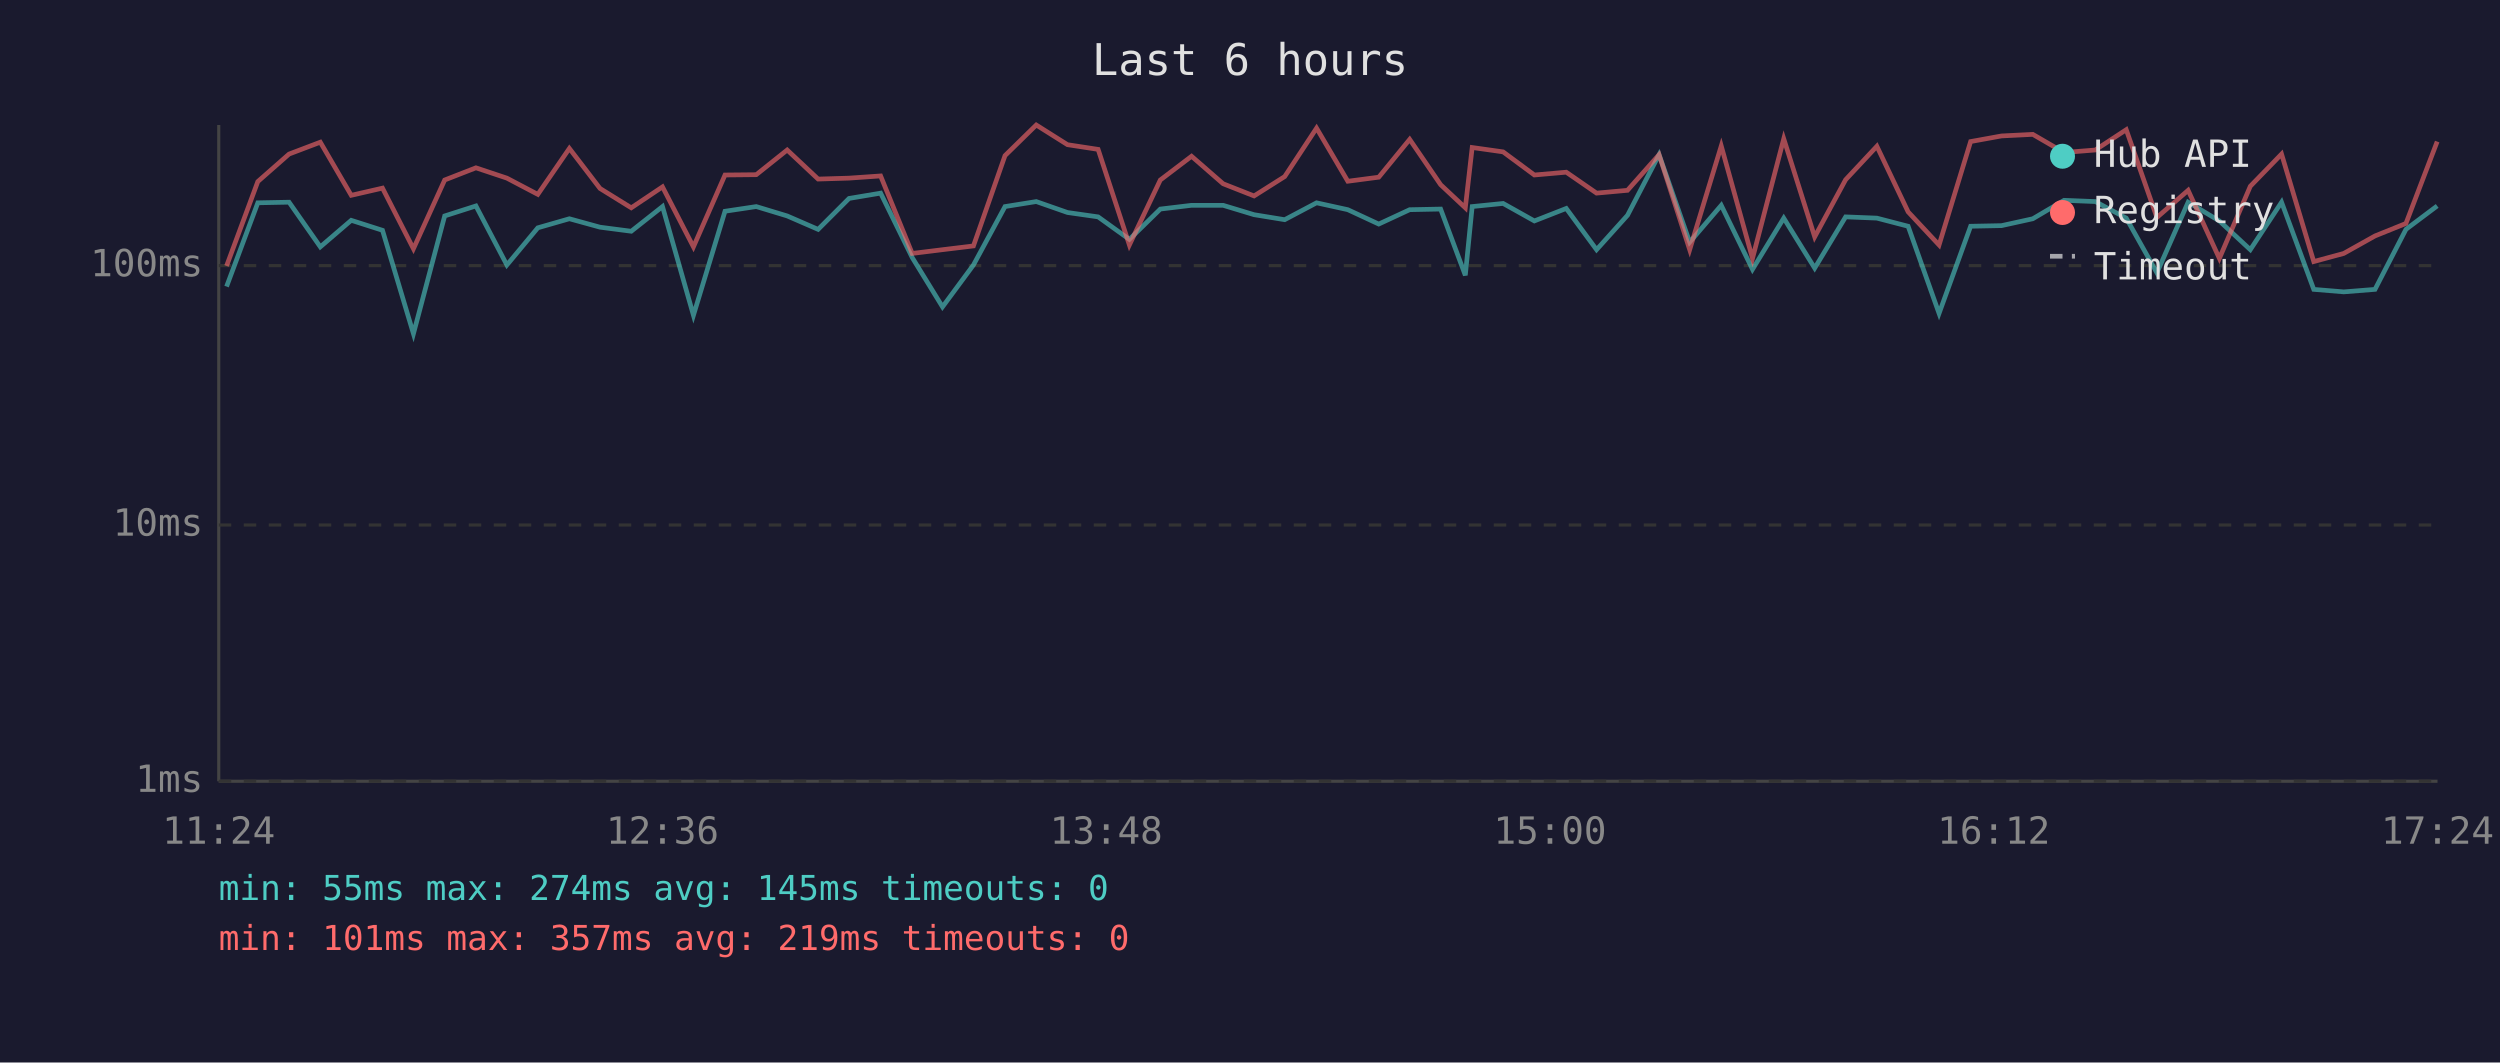
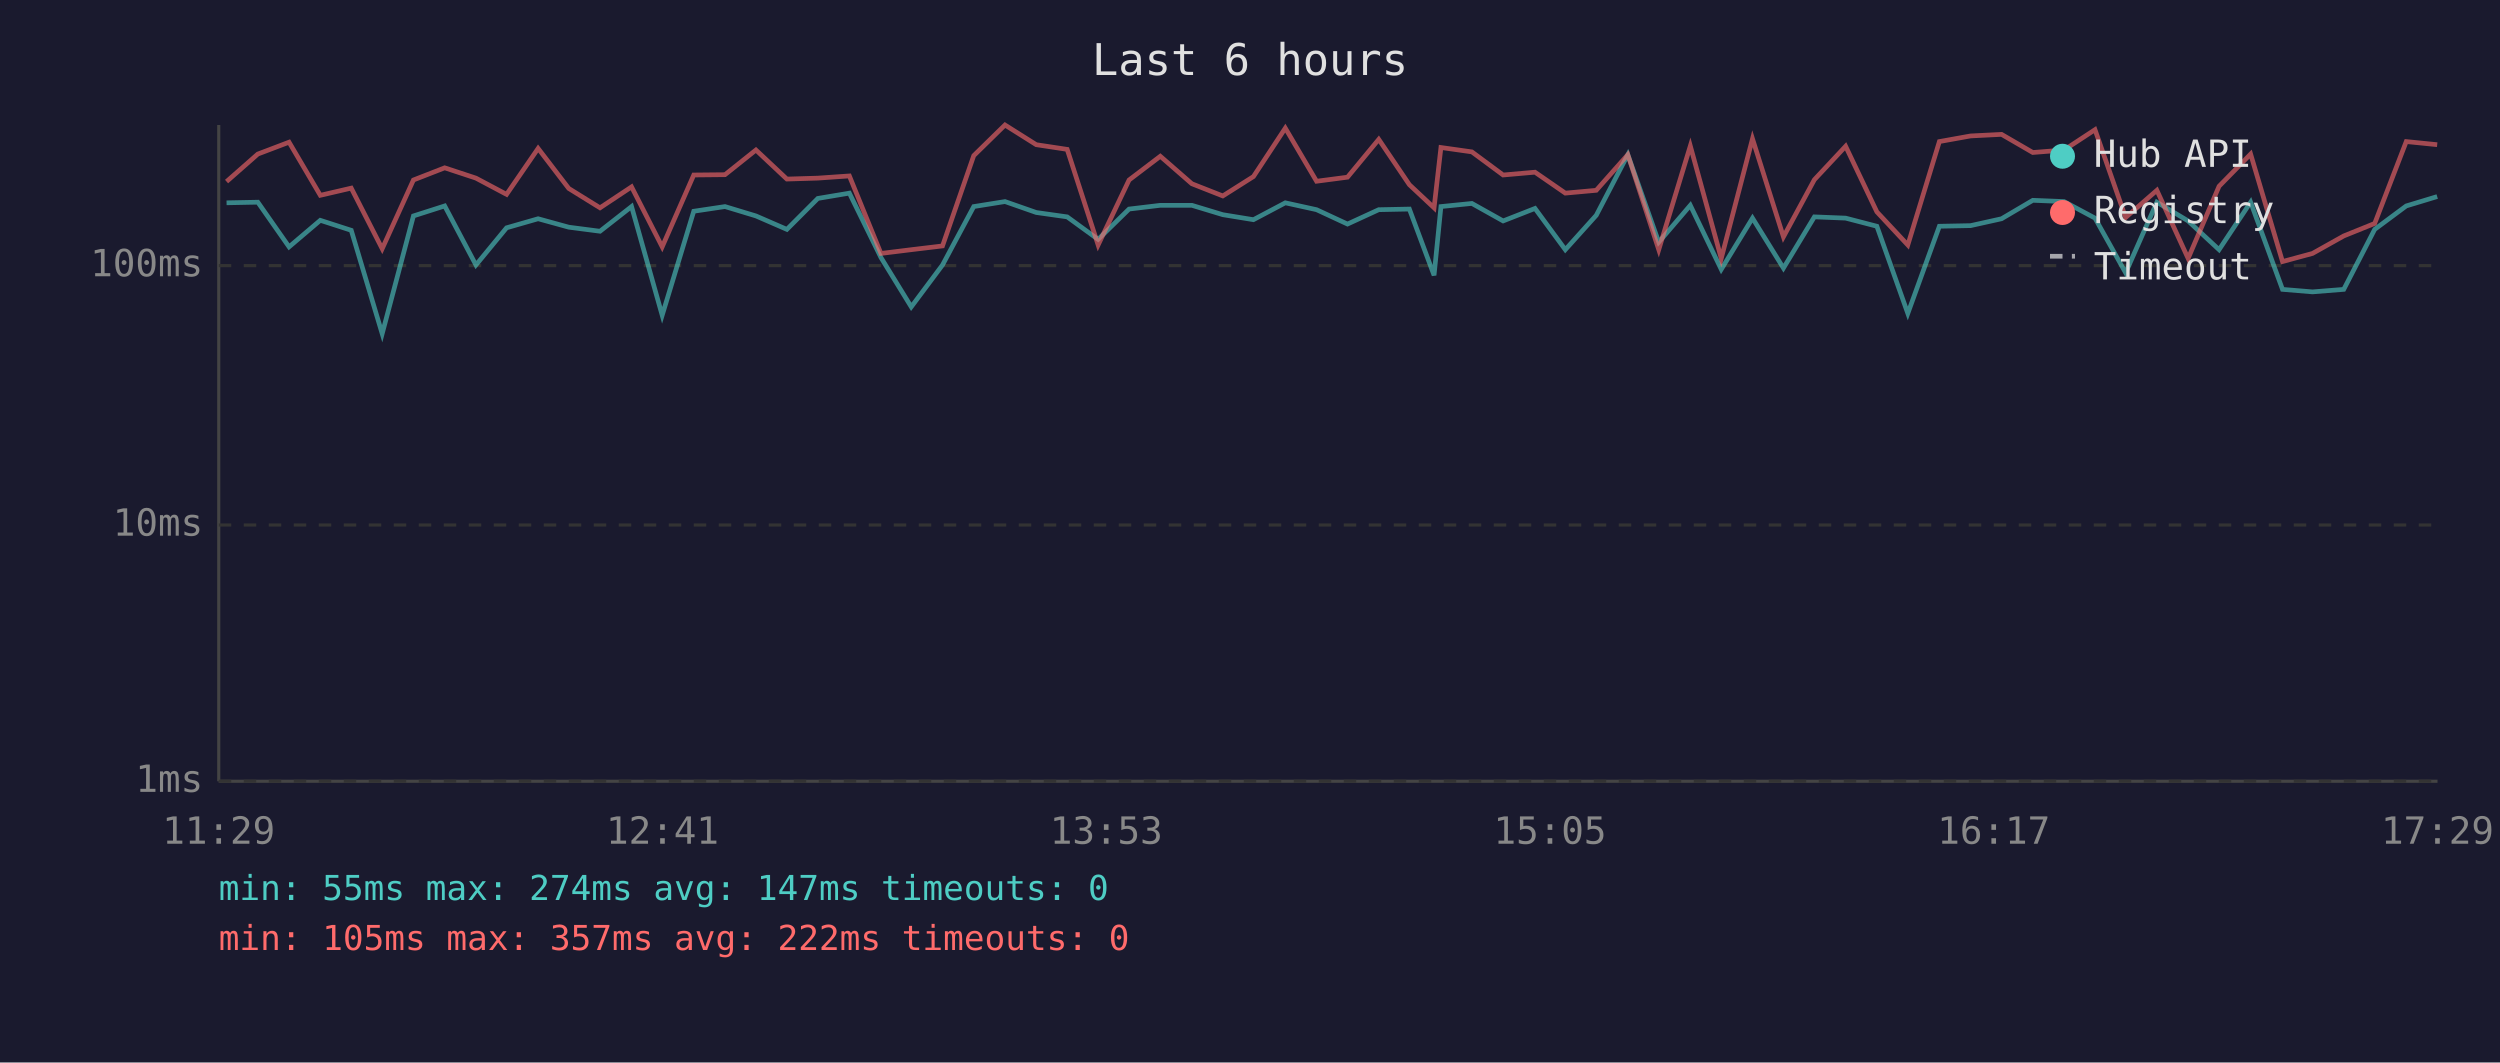
<svg xmlns="http://www.w3.org/2000/svg" viewBox="0 0 800 340" font-family="monospace" font-size="12">
  <rect width="800" height="340" fill="#1a1a2e" />
  <text x="400" y="24" fill="#e0e0e0" font-size="14" text-anchor="middle">Last 6 hours</text>
  <line x1="70" y1="40" x2="70" y2="250" stroke="#444" stroke-width="1" />
  <line x1="70" y1="250" x2="780" y2="250" stroke="#444" stroke-width="1" />
  <line x1="70" y1="250" x2="780" y2="250" stroke="#333" stroke-width="1" stroke-dasharray="4" />
  <text x="65" y="250" fill="#888" text-anchor="end" dominant-baseline="middle">1ms</text>
  <line x1="70" y1="168" x2="780" y2="168" stroke="#333" stroke-width="1" stroke-dasharray="4" />
  <text x="65" y="168" fill="#888" text-anchor="end" dominant-baseline="middle">10ms</text>
  <line x1="70" y1="85" x2="780" y2="85" stroke="#333" stroke-width="1" stroke-dasharray="4" />
  <text x="65" y="85" fill="#888" text-anchor="end" dominant-baseline="middle">100ms</text>
-   <text x="70" y="270" fill="#888" text-anchor="middle">11:24</text>
-   <text x="212" y="270" fill="#888" text-anchor="middle">12:36</text>
-   <text x="354" y="270" fill="#888" text-anchor="middle">13:48</text>
-   <text x="496" y="270" fill="#888" text-anchor="middle">15:00</text>
-   <text x="638" y="270" fill="#888" text-anchor="middle">16:12</text>
-   <text x="780" y="270" fill="#888" text-anchor="middle">17:24</text>
-   <polyline points="72.5,91.7 82.5,64.9 92.5,64.7 102.5,79.0 112.4,70.5 122.4,73.7 132.3,106.8 142.3,69.1 152.3,65.9 162.2,84.8 172.1,72.9 182.2,70.0 192.0,72.7 202.0,74.0 212.0,66.1 221.9,100.9 232.0,67.6 242.0,66.1 251.9,69.1 261.8,73.4 271.7,63.5 281.8,61.8 291.9,82.4 301.6,98.2 311.5,84.8 321.6,66.1 331.6,64.5 341.6,68.0 351.4,69.4 361.4,76.6 371.3,66.9 381.3,65.7 391.4,65.7 401.3,68.7 411.1,70.3 421.3,64.9 431.3,67.1 441.2,71.7 451.1,67.1 461.0,66.9 468.9,88.1 471.1,66.1 481.0,65.1 491.0,70.7 501.2,66.7 510.9,79.9 520.8,68.9 530.9,49.5 540.7,77.5 550.8,65.7 560.8,86.2 570.8,69.8 580.7,85.8 590.6,69.4 600.6,69.8 610.6,72.4 620.5,100.3 630.6,72.4 640.5,72.2 650.5,70.0 660.5,64.1 670.5,64.5 680.4,69.8 690.2,87.3 700.2,64.7 710.2,70.7 720.1,79.9 730.1,64.7 740.4,92.6 750.0,93.4 760.0,92.6 769.9,73.4 779.9,65.9" fill="none" stroke="#4ecdc4" stroke-width="1.5" opacity="0.6" />
-   <polyline points="72.5,85.1 82.5,58.1 92.5,49.3 102.5,45.5 112.4,62.5 122.4,60.2 132.3,79.6 142.3,57.6 152.3,53.7 162.2,57.0 172.1,62.2 182.2,47.5 192.0,60.3 202.0,66.5 212.0,59.8 221.9,79.0 232.0,56.0 242.0,55.9 251.9,48.0 261.8,57.3 271.7,57.0 281.8,56.3 291.9,81.1 301.6,79.9 311.5,78.7 321.6,49.8 331.6,40.0 341.6,46.3 351.4,47.8 361.4,78.4 371.3,57.6 381.3,50.0 391.4,58.8 401.3,62.7 411.1,56.5 421.3,41.0 431.3,58.0 441.2,56.7 451.1,44.6 461.0,59.1 468.9,66.5 471.1,47.2 481.0,48.6 491.0,56.0 501.2,55.1 510.9,61.8 520.8,60.9 530.9,49.5 540.7,79.9 550.8,46.7 560.8,82.7 570.8,44.4 580.7,75.8 590.6,57.5 600.6,46.8 610.6,67.8 620.5,78.4 630.6,45.3 640.5,43.5 650.5,43.0 660.5,48.8 670.5,48.0 680.4,41.5 690.2,69.6 700.2,60.9 710.2,82.7 720.1,59.6 730.1,49.3 740.4,83.7 750.0,81.1 760.0,75.5 769.9,71.5 779.9,45.3" fill="none" stroke="#ff6b6b" stroke-width="1.5" opacity="0.6" />
+   <text x="70" y="270" fill="#888" text-anchor="middle">11:29</text>
+   <text x="212" y="270" fill="#888" text-anchor="middle">12:41</text>
+   <text x="354" y="270" fill="#888" text-anchor="middle">13:53</text>
+   <text x="496" y="270" fill="#888" text-anchor="middle">15:05</text>
+   <text x="638" y="270" fill="#888" text-anchor="middle">16:17</text>
+   <text x="780" y="270" fill="#888" text-anchor="middle">17:29</text>
+   <polyline points="72.5,64.9 82.5,64.7 92.5,79.0 102.5,70.5 112.4,73.7 122.3,106.8 132.3,69.1 142.3,65.9 152.3,84.8 162.1,72.9 172.2,70.0 182.0,72.7 192.0,74.0 202.1,66.1 211.9,100.9 222.0,67.6 232.0,66.1 241.9,69.1 251.8,73.4 261.7,63.5 271.8,61.8 281.9,82.4 291.6,98.2 301.6,84.8 311.6,66.1 321.6,64.5 331.6,68.0 341.5,69.4 351.4,76.6 361.3,66.9 371.3,65.7 381.4,65.7 391.3,68.7 401.1,70.3 411.3,64.9 421.3,67.1 431.2,71.7 441.2,67.1 451.0,66.9 458.9,88.1 461.1,66.1 471.0,65.1 481.0,70.7 491.2,66.7 500.9,79.9 510.8,68.9 520.9,49.5 530.8,77.5 540.9,65.7 550.8,86.2 560.8,69.8 570.7,85.8 580.6,69.4 590.6,69.8 600.6,72.4 610.5,100.3 620.6,72.4 630.6,72.2 640.5,70.0 650.5,64.1 660.5,64.5 670.4,69.8 680.2,87.3 690.2,64.7 700.2,70.7 710.1,79.9 720.2,64.7 730.4,92.6 740.0,93.4 750.0,92.6 759.9,73.4 770.0,65.9 779.9,62.9" fill="none" stroke="#4ecdc4" stroke-width="1.5" opacity="0.6" />
+   <polyline points="72.5,58.1 82.5,49.3 92.5,45.5 102.5,62.5 112.4,60.2 122.3,79.6 132.3,57.6 142.3,53.7 152.3,57.0 162.1,62.2 172.2,47.5 182.0,60.3 192.0,66.5 202.1,59.8 211.9,79.0 222.0,56.0 232.0,55.9 241.9,48.0 251.8,57.3 261.7,57.0 271.8,56.3 281.9,81.1 291.6,79.9 301.6,78.7 311.6,49.8 321.6,40.0 331.6,46.3 341.5,47.8 351.4,78.4 361.3,57.6 371.3,50.0 381.4,58.8 391.3,62.7 401.1,56.5 411.3,41.0 421.3,58.0 431.2,56.7 441.2,44.6 451.0,59.1 458.9,66.5 461.1,47.2 471.0,48.6 481.0,56.0 491.2,55.1 500.9,61.8 510.8,60.9 520.9,49.5 530.8,79.9 540.9,46.7 550.8,82.7 560.8,44.4 570.7,75.8 580.6,57.5 590.6,46.8 600.6,67.8 610.5,78.4 620.6,45.3 630.6,43.5 640.5,43.0 650.5,48.8 660.5,48.0 670.4,41.5 680.2,69.6 690.2,60.9 700.2,82.7 710.1,59.6 720.2,49.3 730.4,83.7 740.0,81.1 750.0,75.5 759.9,71.5 770.0,45.3 779.9,46.3" fill="none" stroke="#ff6b6b" stroke-width="1.5" opacity="0.6" />
  <circle cx="660" cy="50" r="4" fill="#4ecdc4" />
  <text x="670" y="50" fill="#e0e0e0" dominant-baseline="middle">Hub API</text>
  <circle cx="660" cy="68" r="4" fill="#ff6b6b" />
  <text x="670" y="68" fill="#e0e0e0" dominant-baseline="middle">Registry</text>
  <line x1="656" y1="82" x2="664" y2="82" stroke="#e0e0e0" stroke-width="1.5" stroke-dasharray="4,3" opacity="0.7" />
  <text x="670" y="86" fill="#e0e0e0" dominant-baseline="middle">Timeout</text>
-   <text x="70" y="288" fill="#4ecdc4" font-size="11">min: 55ms  max: 274ms  avg: 145ms  timeouts: 0</text>
-   <text x="70" y="304" fill="#ff6b6b" font-size="11">min: 101ms  max: 357ms  avg: 219ms  timeouts: 0</text>
+   <text x="70" y="288" fill="#4ecdc4" font-size="11">min: 55ms  max: 274ms  avg: 147ms  timeouts: 0</text>
+   <text x="70" y="304" fill="#ff6b6b" font-size="11">min: 105ms  max: 357ms  avg: 222ms  timeouts: 0</text>
</svg>
